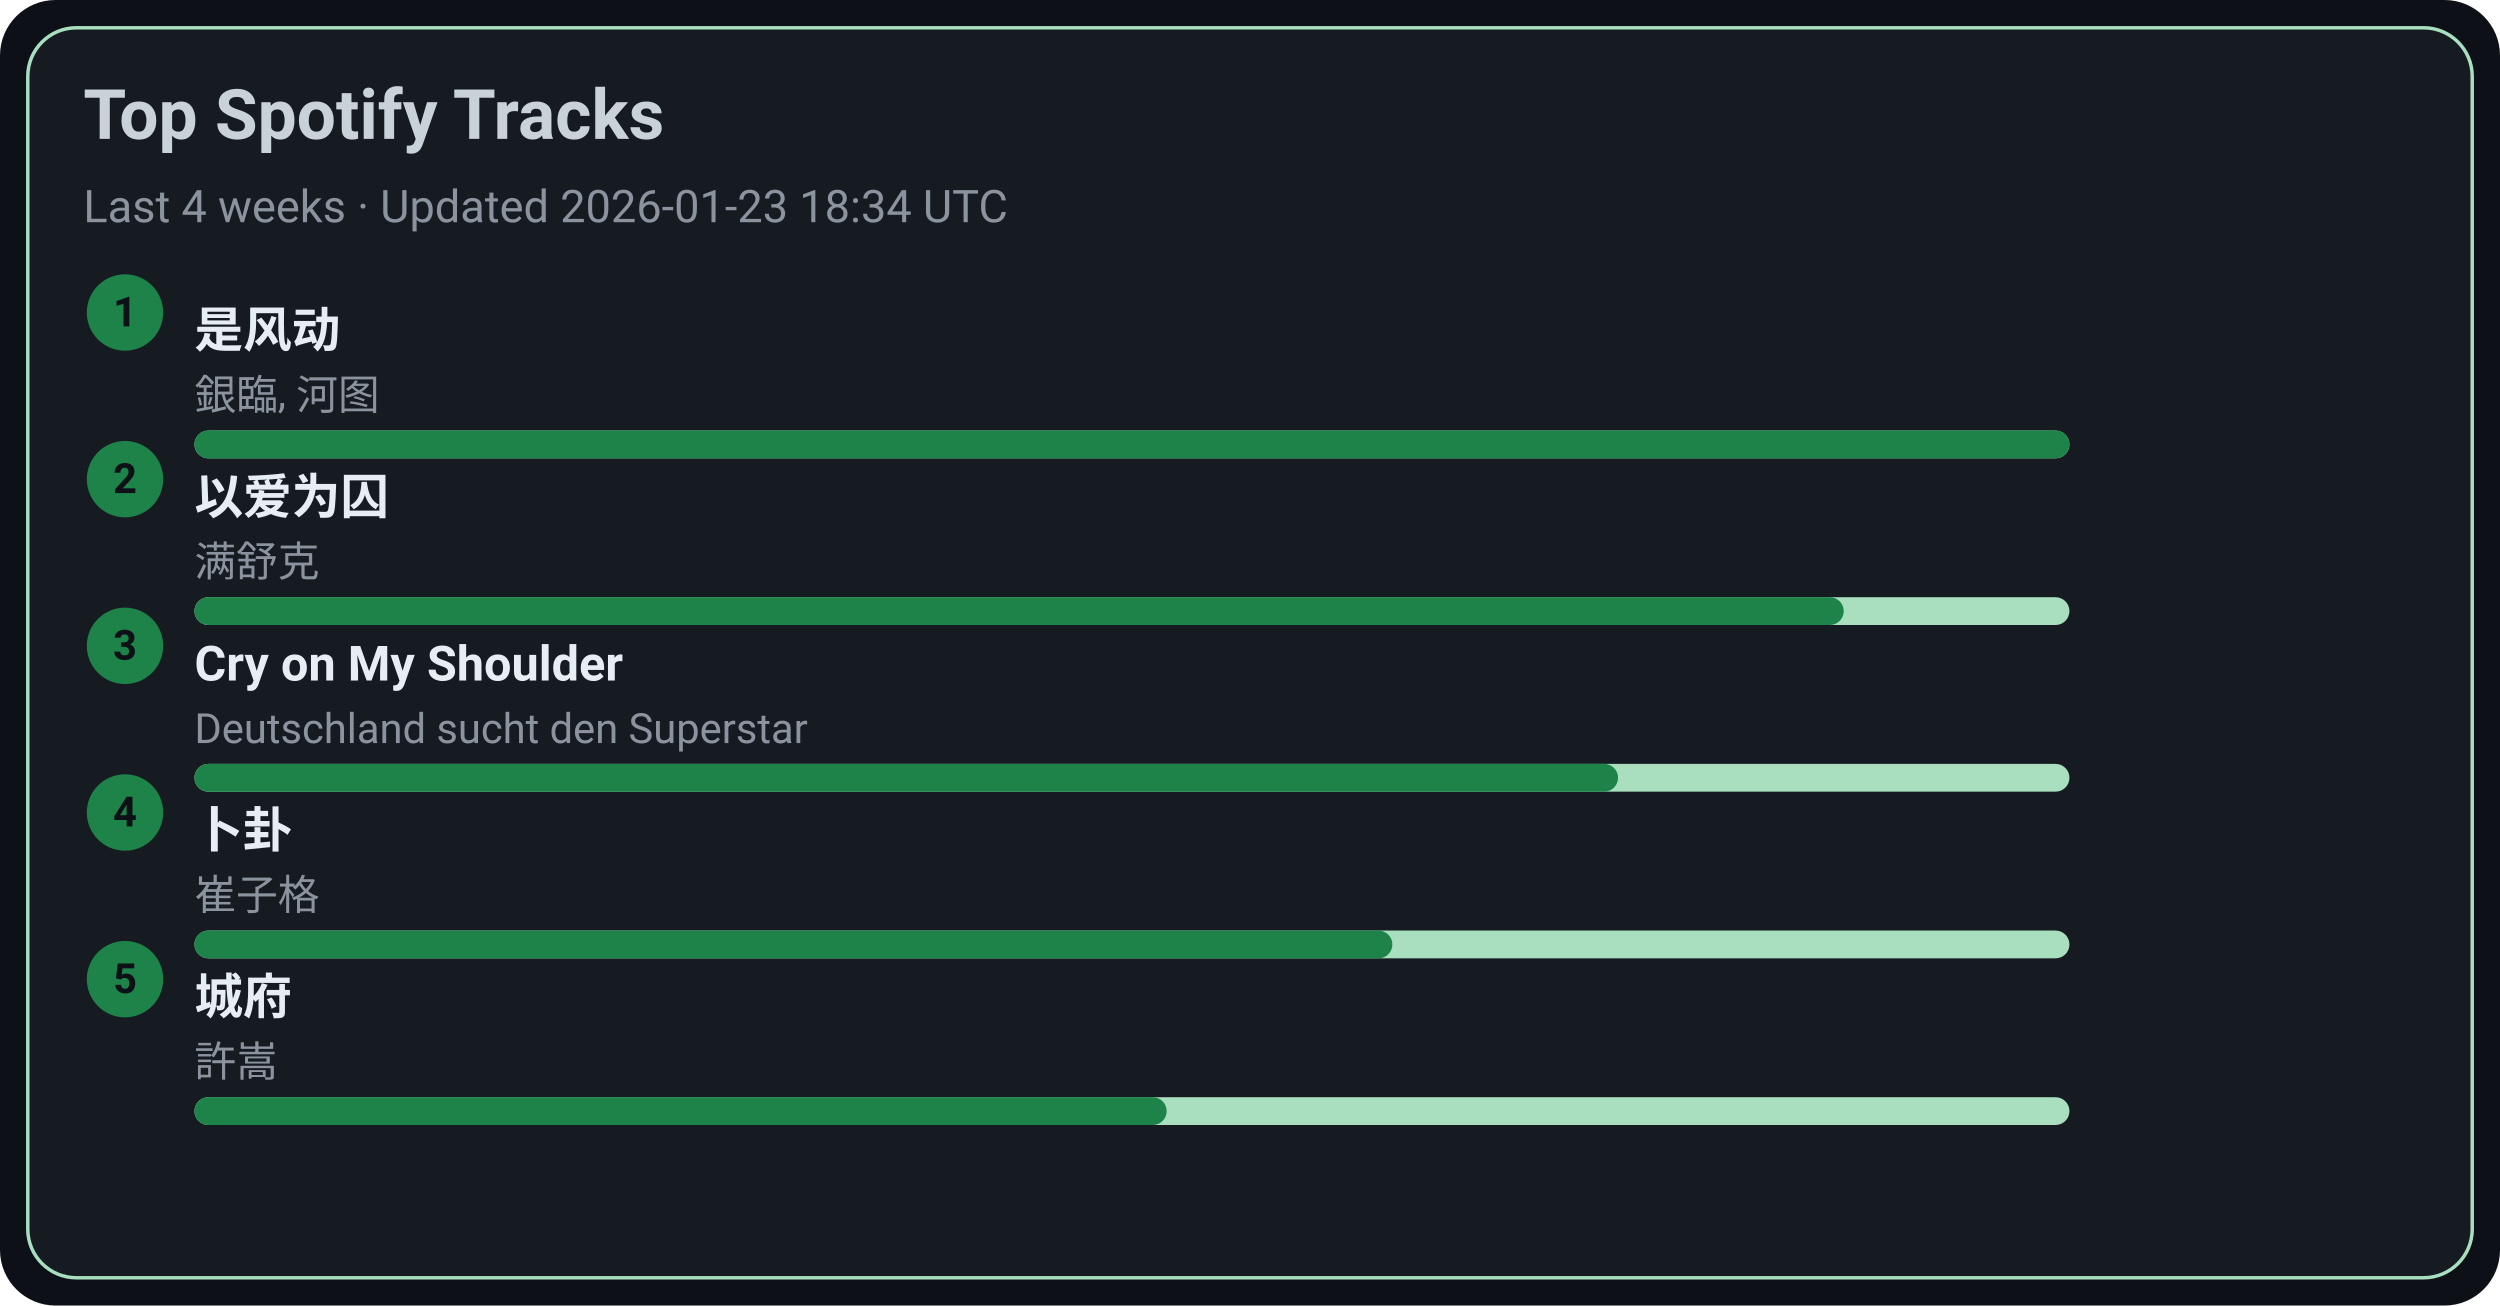
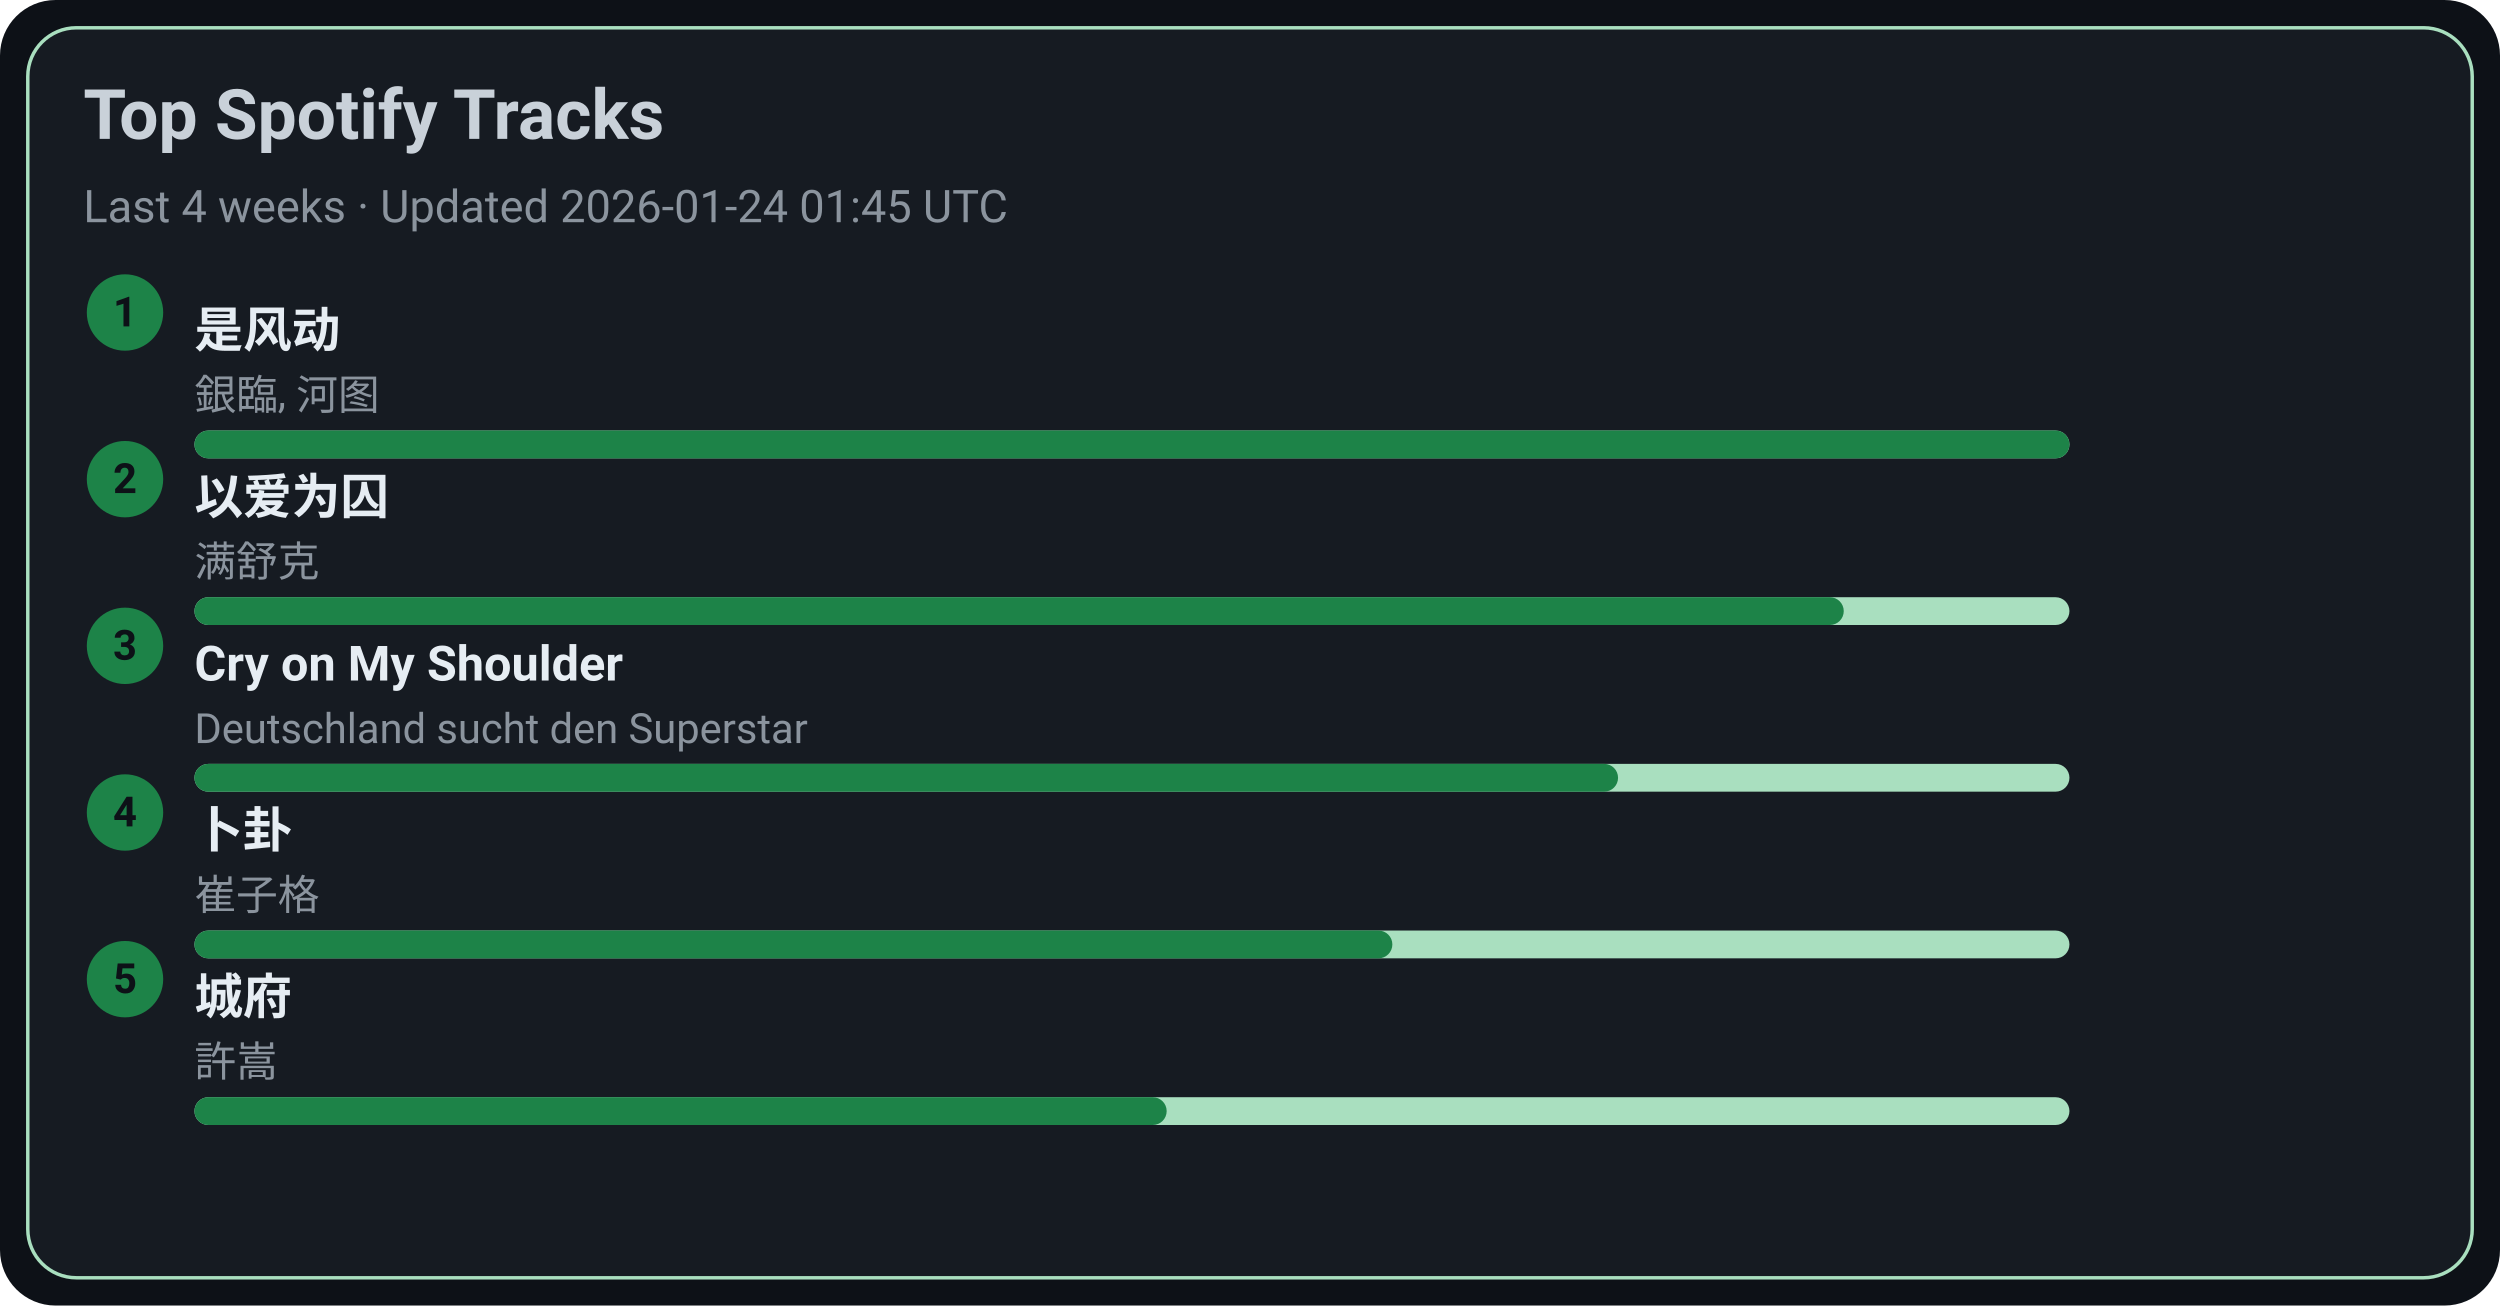
<svg xmlns="http://www.w3.org/2000/svg" width="720" height="376" viewBox="0 0 720 376">
  <style>text{font-family:-apple-system,BlinkMacSystemFont,Segoe UI,Roboto,Ubuntu,Helvetica Neue,Arial,Noto Sans,sans-serif}</style>
  <rect width="720" height="376" rx="16" fill="#0d1117" />
  <rect x="8" y="8" width="704" height="360" rx="14" fill="#161b22" stroke="#A9DFBF" />
  <text x="24" y="40" font-size="20" fill="#c9d1d9" font-weight="600">Top Spotify Tracks</text>
-   <text x="24" y="64" font-size="13" fill="#8b949e">Last 4 weeks · Updated 2026-01-23 18:34 UTC</text>
+   <text x="24" y="64" font-size="13" fill="#8b949e">Last 4 weeks · Updated 2026-01-24 01:45 UTC</text>
  <circle cx="36" cy="90" r="11" fill="#1D8348" />
  <text x="36" y="94" text-anchor="middle" font-size="12" fill="#0d1117" font-weight="700">1</text>
  <a href="https://open.spotify.com/track/3lePQ8c4jq7bTePsXEmslh" target="_blank" rel="noopener noreferrer">
    <text x="56" y="100" font-size="14" fill="#e6edf3" font-weight="600">是风动</text>
  </a>
  <text x="56" y="118" font-size="12" fill="#8b949e">銀臨, 河图</text>
  <rect x="56" y="124" width="540" height="8" rx="4" fill="#A9DFBF" />
  <rect x="56" y="124" width="540" height="8" rx="4" fill="#1D8348" />
  <circle cx="36" cy="138" r="11" fill="#1D8348" />
  <text x="36" y="142" text-anchor="middle" font-size="12" fill="#0d1117" font-weight="700">2</text>
  <a href="https://open.spotify.com/track/0RW2LEfGQK5BaIho6sSLqf" target="_blank" rel="noopener noreferrer">
    <text x="56" y="148" font-size="14" fill="#e6edf3" font-weight="600">以爱为囚</text>
  </a>
  <text x="56" y="166" font-size="12" fill="#8b949e">满舒克</text>
  <rect x="56" y="172" width="540" height="8" rx="4" fill="#A9DFBF" />
  <rect x="56" y="172" width="475" height="8" rx="4" fill="#1D8348" />
  <circle cx="36" cy="186" r="11" fill="#1D8348" />
  <text x="36" y="190" text-anchor="middle" font-size="12" fill="#0d1117" font-weight="700">3</text>
  <a href="https://open.spotify.com/track/6usmG2MoD0C0Lc2pNgCVWV" target="_blank" rel="noopener noreferrer">
    <text x="56" y="196" font-size="14" fill="#e6edf3" font-weight="600">Cry on My Shoulder</text>
  </a>
  <text x="56" y="214" font-size="12" fill="#8b949e">Deutschland sucht den Superstar</text>
  <rect x="56" y="220" width="540" height="8" rx="4" fill="#A9DFBF" />
  <rect x="56" y="220" width="410" height="8" rx="4" fill="#1D8348" />
  <circle cx="36" cy="234" r="11" fill="#1D8348" />
  <text x="36" y="238" text-anchor="middle" font-size="12" fill="#0d1117" font-weight="700">4</text>
  <a href="https://open.spotify.com/track/4ToeYifpQaikbYa7krOD6s" target="_blank" rel="noopener noreferrer">
    <text x="56" y="244" font-size="14" fill="#e6edf3" font-weight="600">卜卦</text>
  </a>
  <text x="56" y="262" font-size="12" fill="#8b949e">崔子格</text>
  <rect x="56" y="268" width="540" height="8" rx="4" fill="#A9DFBF" />
  <rect x="56" y="268" width="345" height="8" rx="4" fill="#1D8348" />
  <circle cx="36" cy="282" r="11" fill="#1D8348" />
  <text x="36" y="286" text-anchor="middle" font-size="12" fill="#0d1117" font-weight="700">5</text>
  <a href="https://open.spotify.com/track/4AmlSf7hye0QVpnHCcEoEw" target="_blank" rel="noopener noreferrer">
    <text x="56" y="292" font-size="14" fill="#e6edf3" font-weight="600">城府</text>
  </a>
  <text x="56" y="310" font-size="12" fill="#8b949e">許嵩</text>
  <rect x="56" y="316" width="540" height="8" rx="4" fill="#A9DFBF" />
  <rect x="56" y="316" width="280" height="8" rx="4" fill="#1D8348" />
</svg>
